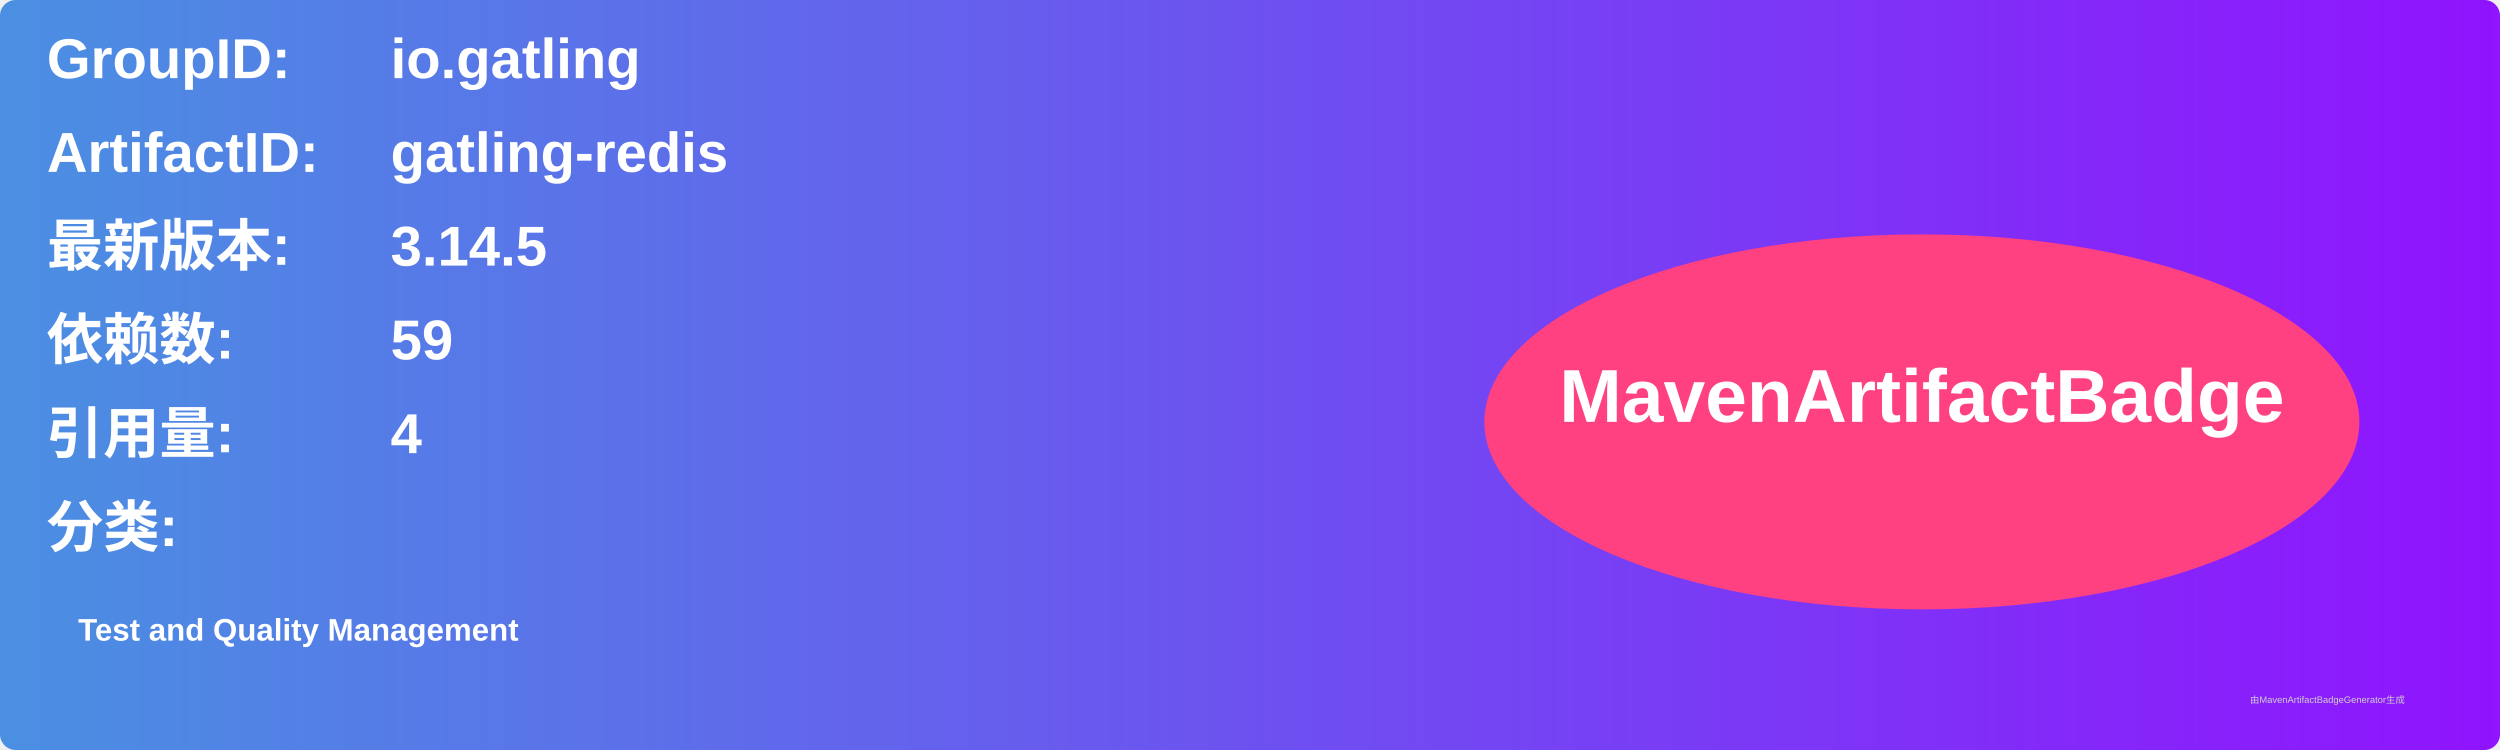
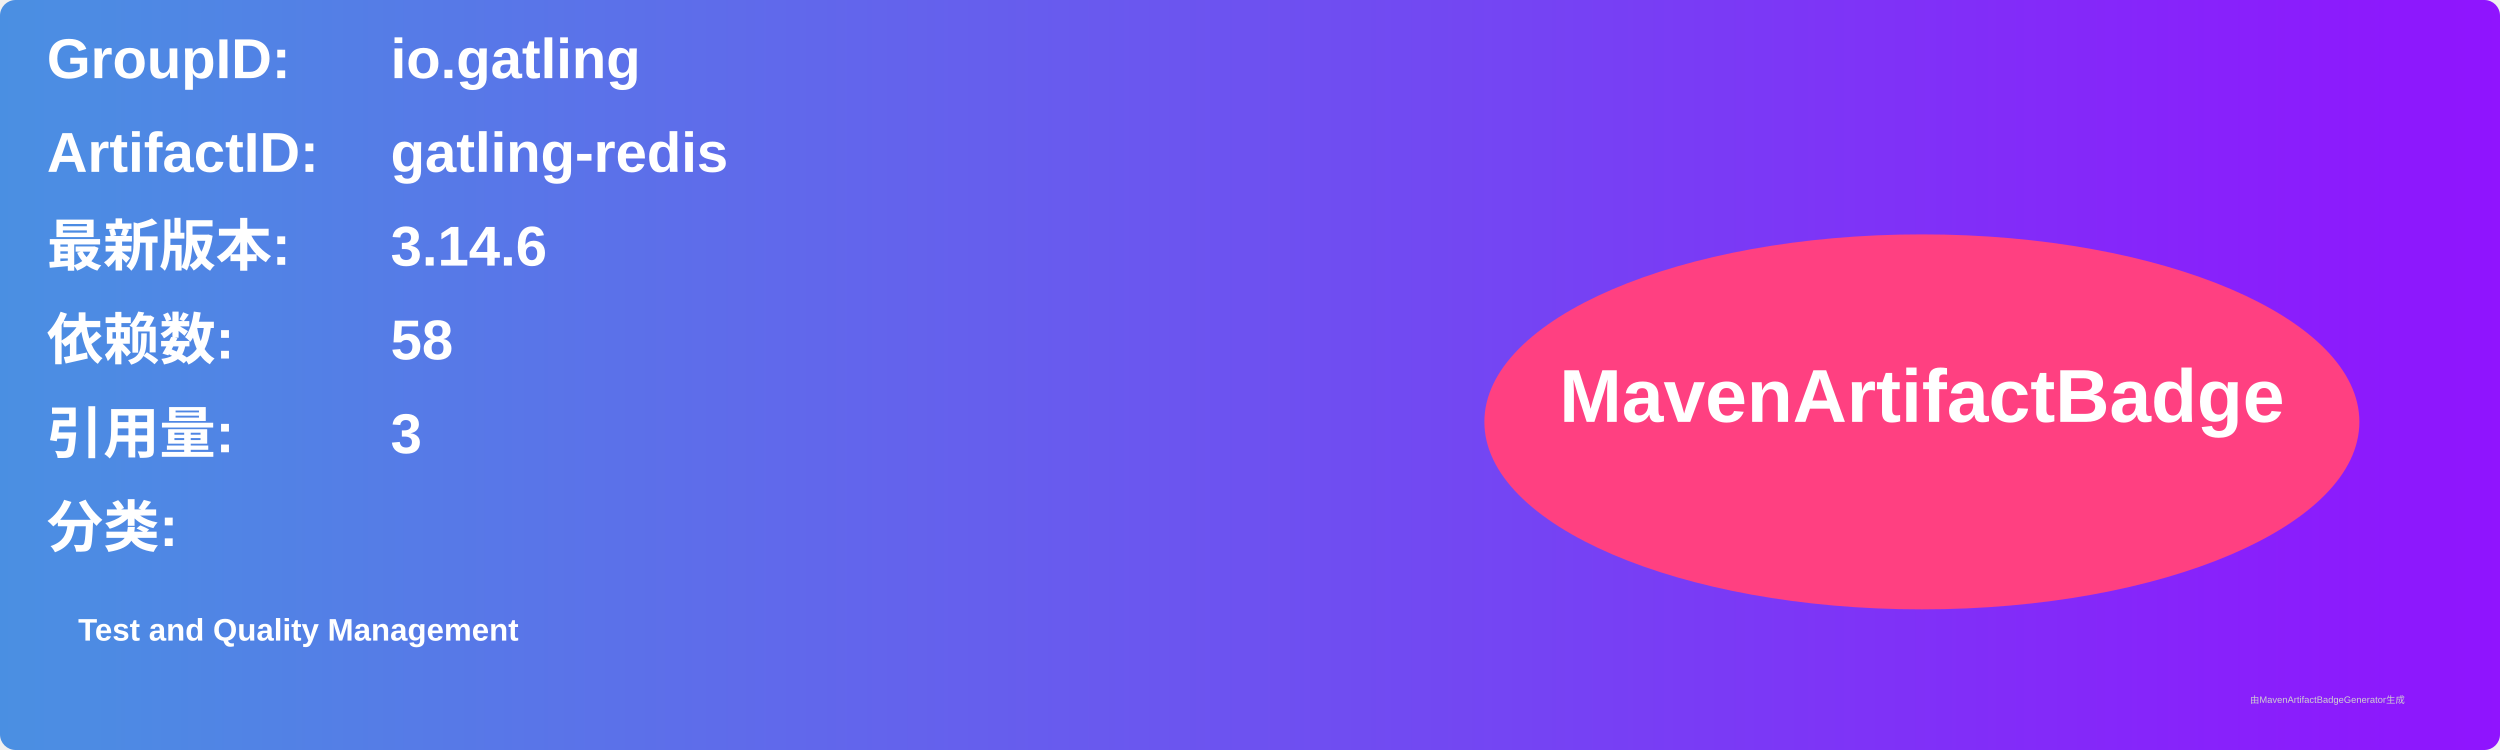
<svg xmlns="http://www.w3.org/2000/svg" width="800" height="240" viewBox="0 0 800 240">
  <linearGradient id="grad" x1="0%" y1="0%" x2="100%" y2="0%">
    <stop offset="0%" stop-color="#4a90e2" />
    <stop offset="100%" stop-color="#9013fe" />
  </linearGradient>
  <rect width="100%" height="100%" rx="5" ry="5" fill="url(#grad)" />
  <g transform="translate(15, 15)">
    <text x="0" y="10" font-family="Arial" font-size="18" fill="white" font-weight="bold" width="260">GroupID:</text>
    <text x="110" y="10" font-family="Arial" font-size="18" fill="white" font-weight="bold" width="460">io.gatling</text>
    <text x="0" y="40" font-family="Arial" font-size="18" fill="white" font-weight="bold" width="260">ArtifactID:</text>
    <text x="110" y="40" font-family="Arial" font-size="18" fill="white" font-weight="bold" width="460">gatling-redis</text>
    <text x="0" y="70" font-family="Arial" font-size="18" fill="white" font-weight="bold">最新版本:</text>
    <text x="110" y="70" font-family="Arial" font-size="18" fill="white" font-weight="bold">
-       <tspan font-weight="bold">3.14.5</tspan>
+       <tspan font-weight="bold">3.14.6</tspan>
    </text>
    <text x="0" y="100" font-family="Arial" font-size="18" fill="white" font-weight="bold">依赖数: </text>
    <text x="110" y="100" font-family="Arial" font-size="18" fill="white">
-       <tspan font-weight="bold">59</tspan>
+       <tspan font-weight="bold">58</tspan>
    </text>
    <text x="0" y="130" font-family="Arial" font-size="18" fill="white" font-weight="bold">引用量: </text>
    <text x="110" y="130" font-family="Arial" font-size="18" fill="white">
-       <tspan font-weight="bold">4</tspan>
+       <tspan font-weight="bold">3</tspan>
    </text>
    <text x="0" y="160" font-family="Arial" font-size="18" fill="white" font-weight="bold">分类:</text>
    <text x="10" y="190" font-family="Arial" font-size="10" fill="white">
      <tspan font-weight="bold">Test and Quality Management</tspan>
    </text>
    <ellipse cx="600" cy="120" rx="140" ry="60" fill="#ff4081" />
    <text x="600" y="120" text-anchor="middle" font-family="Arial" font-size="24" fill="white" font-weight="bold">MavenArtifactBadge</text>
  </g>
  <text x="720" y="225" font-family="Arial" font-size="3" fill="#d0d0d0">由MavenArtifactBadgeGenerator生成</text>
</svg>
